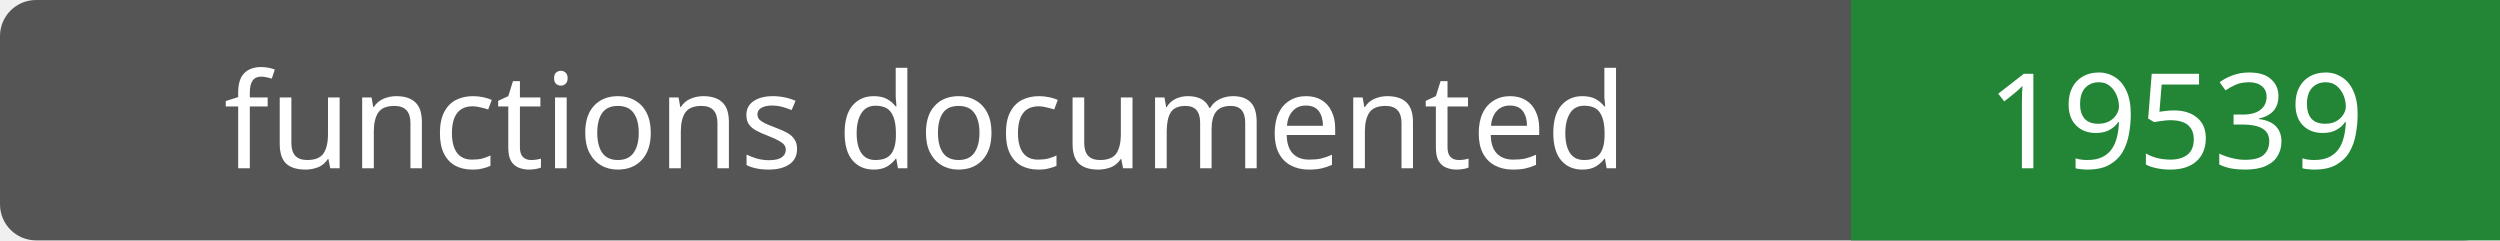
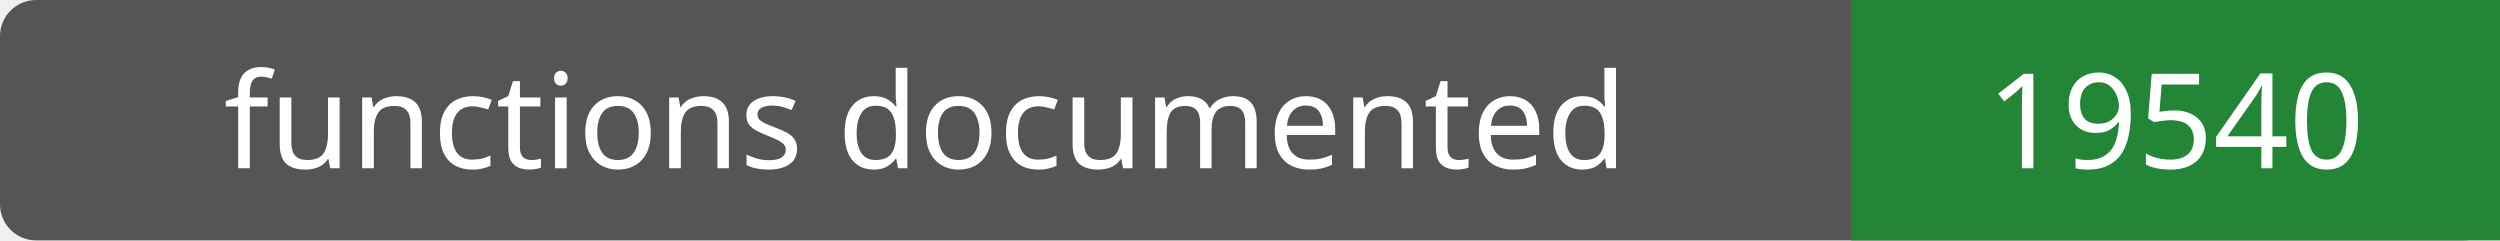
- <svg xmlns="http://www.w3.org/2000/svg" width="208" height="20" role="img" aria-label="functions documented: 19539">
+ <svg xmlns="http://www.w3.org/2000/svg" width="208" height="20" role="img" aria-label="functions documented: 19540">
  <rect width="208" height="20" rx="3" fill="#555" />
  <path fill="#238636" d="M154 0h54v20H154z" />
  <g fill="#fff" text-anchor="middle" font-family="Verdana,sans-serif" font-size="11">
    <text x="77.0" y="14">functions documented</text>
-     <text x="181.0" y="14">19539</text>
+     <text x="181.0" y="14">19540</text>
  </g>
</svg>
